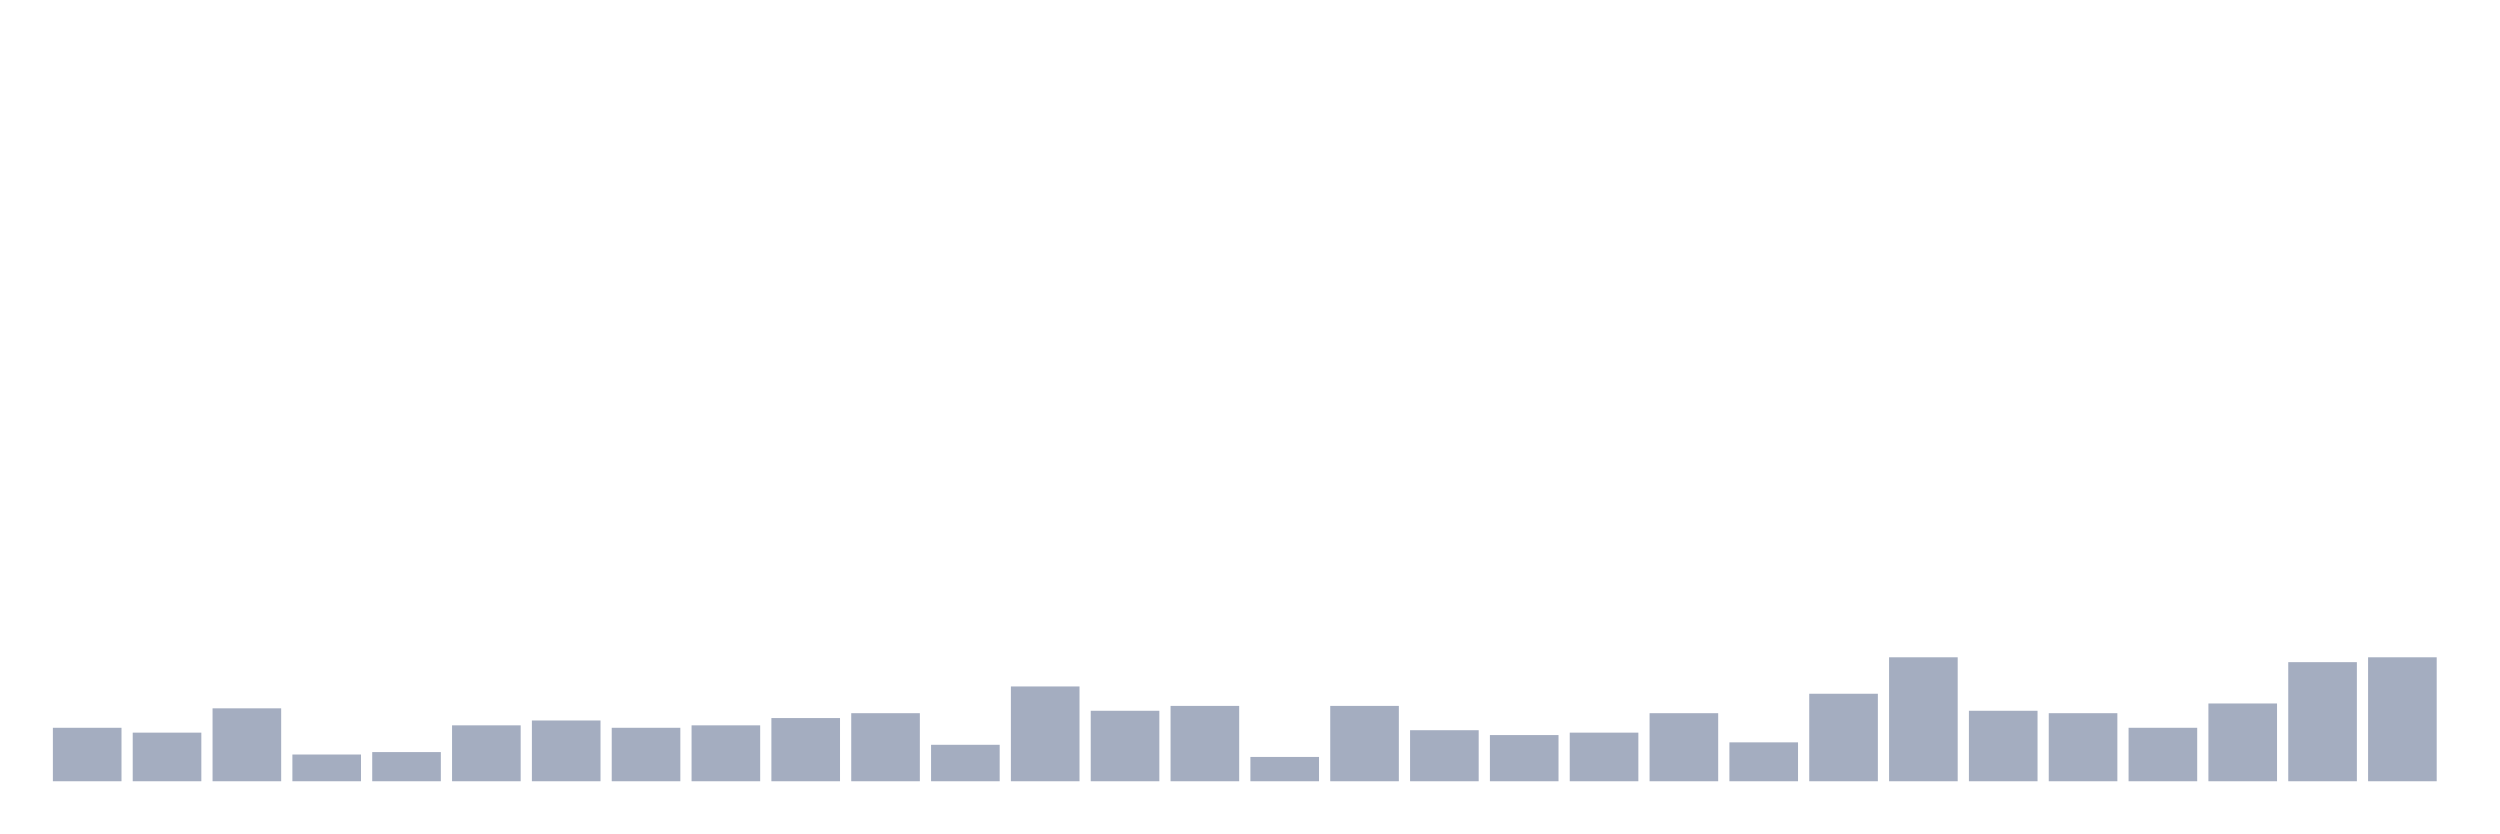
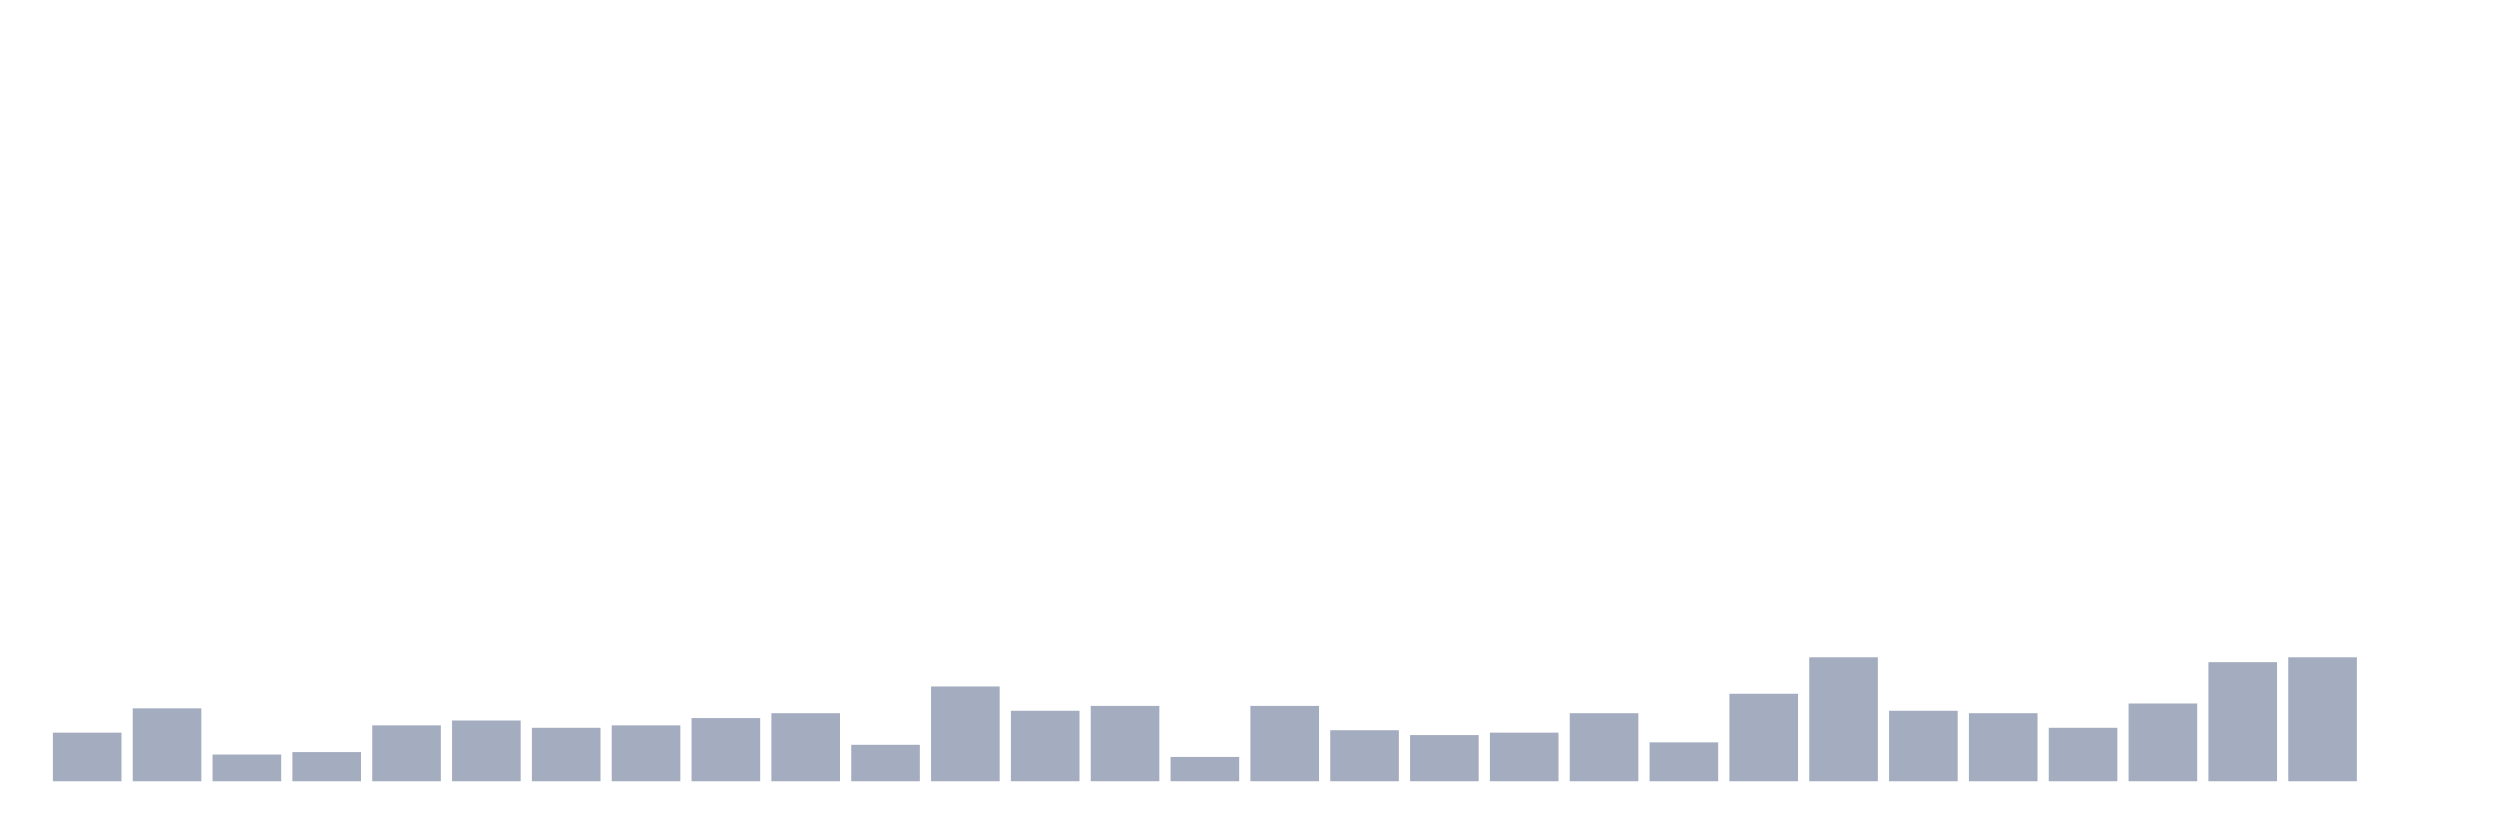
<svg xmlns="http://www.w3.org/2000/svg" viewBox="0 0 480 160">
  <g transform="translate(10,10)">
-     <rect class="bar" x="0.153" width="13.175" y="129.733" height="10.267" fill="rgb(164,173,192)" />
-     <rect class="bar" x="15.482" width="13.175" y="130.667" height="9.333" fill="rgb(164,173,192)" />
-     <rect class="bar" x="30.81" width="13.175" y="126" height="14" fill="rgb(164,173,192)" />
-     <rect class="bar" x="46.138" width="13.175" y="134.867" height="5.133" fill="rgb(164,173,192)" />
-     <rect class="bar" x="61.466" width="13.175" y="134.4" height="5.6" fill="rgb(164,173,192)" />
-     <rect class="bar" x="76.794" width="13.175" y="129.267" height="10.733" fill="rgb(164,173,192)" />
-     <rect class="bar" x="92.123" width="13.175" y="128.333" height="11.667" fill="rgb(164,173,192)" />
-     <rect class="bar" x="107.451" width="13.175" y="129.733" height="10.267" fill="rgb(164,173,192)" />
-     <rect class="bar" x="122.779" width="13.175" y="129.267" height="10.733" fill="rgb(164,173,192)" />
-     <rect class="bar" x="138.107" width="13.175" y="127.867" height="12.133" fill="rgb(164,173,192)" />
-     <rect class="bar" x="153.436" width="13.175" y="126.933" height="13.067" fill="rgb(164,173,192)" />
-     <rect class="bar" x="168.764" width="13.175" y="133" height="7" fill="rgb(164,173,192)" />
-     <rect class="bar" x="184.092" width="13.175" y="121.8" height="18.2" fill="rgb(164,173,192)" />
-     <rect class="bar" x="199.42" width="13.175" y="126.467" height="13.533" fill="rgb(164,173,192)" />
-     <rect class="bar" x="214.748" width="13.175" y="125.533" height="14.467" fill="rgb(164,173,192)" />
-     <rect class="bar" x="230.077" width="13.175" y="135.333" height="4.667" fill="rgb(164,173,192)" />
-     <rect class="bar" x="245.405" width="13.175" y="125.533" height="14.467" fill="rgb(164,173,192)" />
-     <rect class="bar" x="260.733" width="13.175" y="130.2" height="9.8" fill="rgb(164,173,192)" />
-     <rect class="bar" x="276.061" width="13.175" y="131.133" height="8.867" fill="rgb(164,173,192)" />
-     <rect class="bar" x="291.39" width="13.175" y="130.667" height="9.333" fill="rgb(164,173,192)" />
-     <rect class="bar" x="306.718" width="13.175" y="126.933" height="13.067" fill="rgb(164,173,192)" />
-     <rect class="bar" x="322.046" width="13.175" y="132.533" height="7.467" fill="rgb(164,173,192)" />
-     <rect class="bar" x="337.374" width="13.175" y="123.2" height="16.8" fill="rgb(164,173,192)" />
-     <rect class="bar" x="352.702" width="13.175" y="116.2" height="23.8" fill="rgb(164,173,192)" />
-     <rect class="bar" x="368.031" width="13.175" y="126.467" height="13.533" fill="rgb(164,173,192)" />
-     <rect class="bar" x="383.359" width="13.175" y="126.933" height="13.067" fill="rgb(164,173,192)" />
-     <rect class="bar" x="398.687" width="13.175" y="129.733" height="10.267" fill="rgb(164,173,192)" />
-     <rect class="bar" x="414.015" width="13.175" y="125.067" height="14.933" fill="rgb(164,173,192)" />
-     <rect class="bar" x="429.344" width="13.175" y="117.133" height="22.867" fill="rgb(164,173,192)" />
-     <rect class="bar" x="444.672" width="13.175" y="116.2" height="23.8" fill="rgb(164,173,192)" />
+     <rect class="bar" x="0.153" width="13.175" y="130.667" height="9.333" fill="rgb(164,173,192)" />
+     <rect class="bar" x="15.482" width="13.175" y="126" height="14" fill="rgb(164,173,192)" />
+     <rect class="bar" x="30.81" width="13.175" y="134.867" height="5.133" fill="rgb(164,173,192)" />
+     <rect class="bar" x="46.138" width="13.175" y="134.4" height="5.6" fill="rgb(164,173,192)" />
+     <rect class="bar" x="61.466" width="13.175" y="129.267" height="10.733" fill="rgb(164,173,192)" />
+     <rect class="bar" x="76.794" width="13.175" y="128.333" height="11.667" fill="rgb(164,173,192)" />
+     <rect class="bar" x="92.123" width="13.175" y="129.733" height="10.267" fill="rgb(164,173,192)" />
+     <rect class="bar" x="107.451" width="13.175" y="129.267" height="10.733" fill="rgb(164,173,192)" />
+     <rect class="bar" x="122.779" width="13.175" y="127.867" height="12.133" fill="rgb(164,173,192)" />
+     <rect class="bar" x="138.107" width="13.175" y="126.933" height="13.067" fill="rgb(164,173,192)" />
+     <rect class="bar" x="153.436" width="13.175" y="133" height="7" fill="rgb(164,173,192)" />
+     <rect class="bar" x="168.764" width="13.175" y="121.8" height="18.2" fill="rgb(164,173,192)" />
+     <rect class="bar" x="184.092" width="13.175" y="126.467" height="13.533" fill="rgb(164,173,192)" />
+     <rect class="bar" x="199.42" width="13.175" y="125.533" height="14.467" fill="rgb(164,173,192)" />
+     <rect class="bar" x="214.748" width="13.175" y="135.333" height="4.667" fill="rgb(164,173,192)" />
+     <rect class="bar" x="230.077" width="13.175" y="125.533" height="14.467" fill="rgb(164,173,192)" />
+     <rect class="bar" x="245.405" width="13.175" y="130.2" height="9.8" fill="rgb(164,173,192)" />
+     <rect class="bar" x="260.733" width="13.175" y="131.133" height="8.867" fill="rgb(164,173,192)" />
+     <rect class="bar" x="276.061" width="13.175" y="130.667" height="9.333" fill="rgb(164,173,192)" />
+     <rect class="bar" x="291.39" width="13.175" y="126.933" height="13.067" fill="rgb(164,173,192)" />
+     <rect class="bar" x="306.718" width="13.175" y="132.533" height="7.467" fill="rgb(164,173,192)" />
+     <rect class="bar" x="322.046" width="13.175" y="123.2" height="16.8" fill="rgb(164,173,192)" />
+     <rect class="bar" x="337.374" width="13.175" y="116.2" height="23.8" fill="rgb(164,173,192)" />
+     <rect class="bar" x="352.702" width="13.175" y="126.467" height="13.533" fill="rgb(164,173,192)" />
+     <rect class="bar" x="368.031" width="13.175" y="126.933" height="13.067" fill="rgb(164,173,192)" />
+     <rect class="bar" x="383.359" width="13.175" y="129.733" height="10.267" fill="rgb(164,173,192)" />
+     <rect class="bar" x="398.687" width="13.175" y="125.067" height="14.933" fill="rgb(164,173,192)" />
+     <rect class="bar" x="414.015" width="13.175" y="117.133" height="22.867" fill="rgb(164,173,192)" />
+     <rect class="bar" x="429.344" width="13.175" y="116.2" height="23.8" fill="rgb(164,173,192)" />
+     <rect class="bar" x="444.672" width="13.175" y="140" height="0" fill="rgb(164,173,192)" />
  </g>
</svg>
